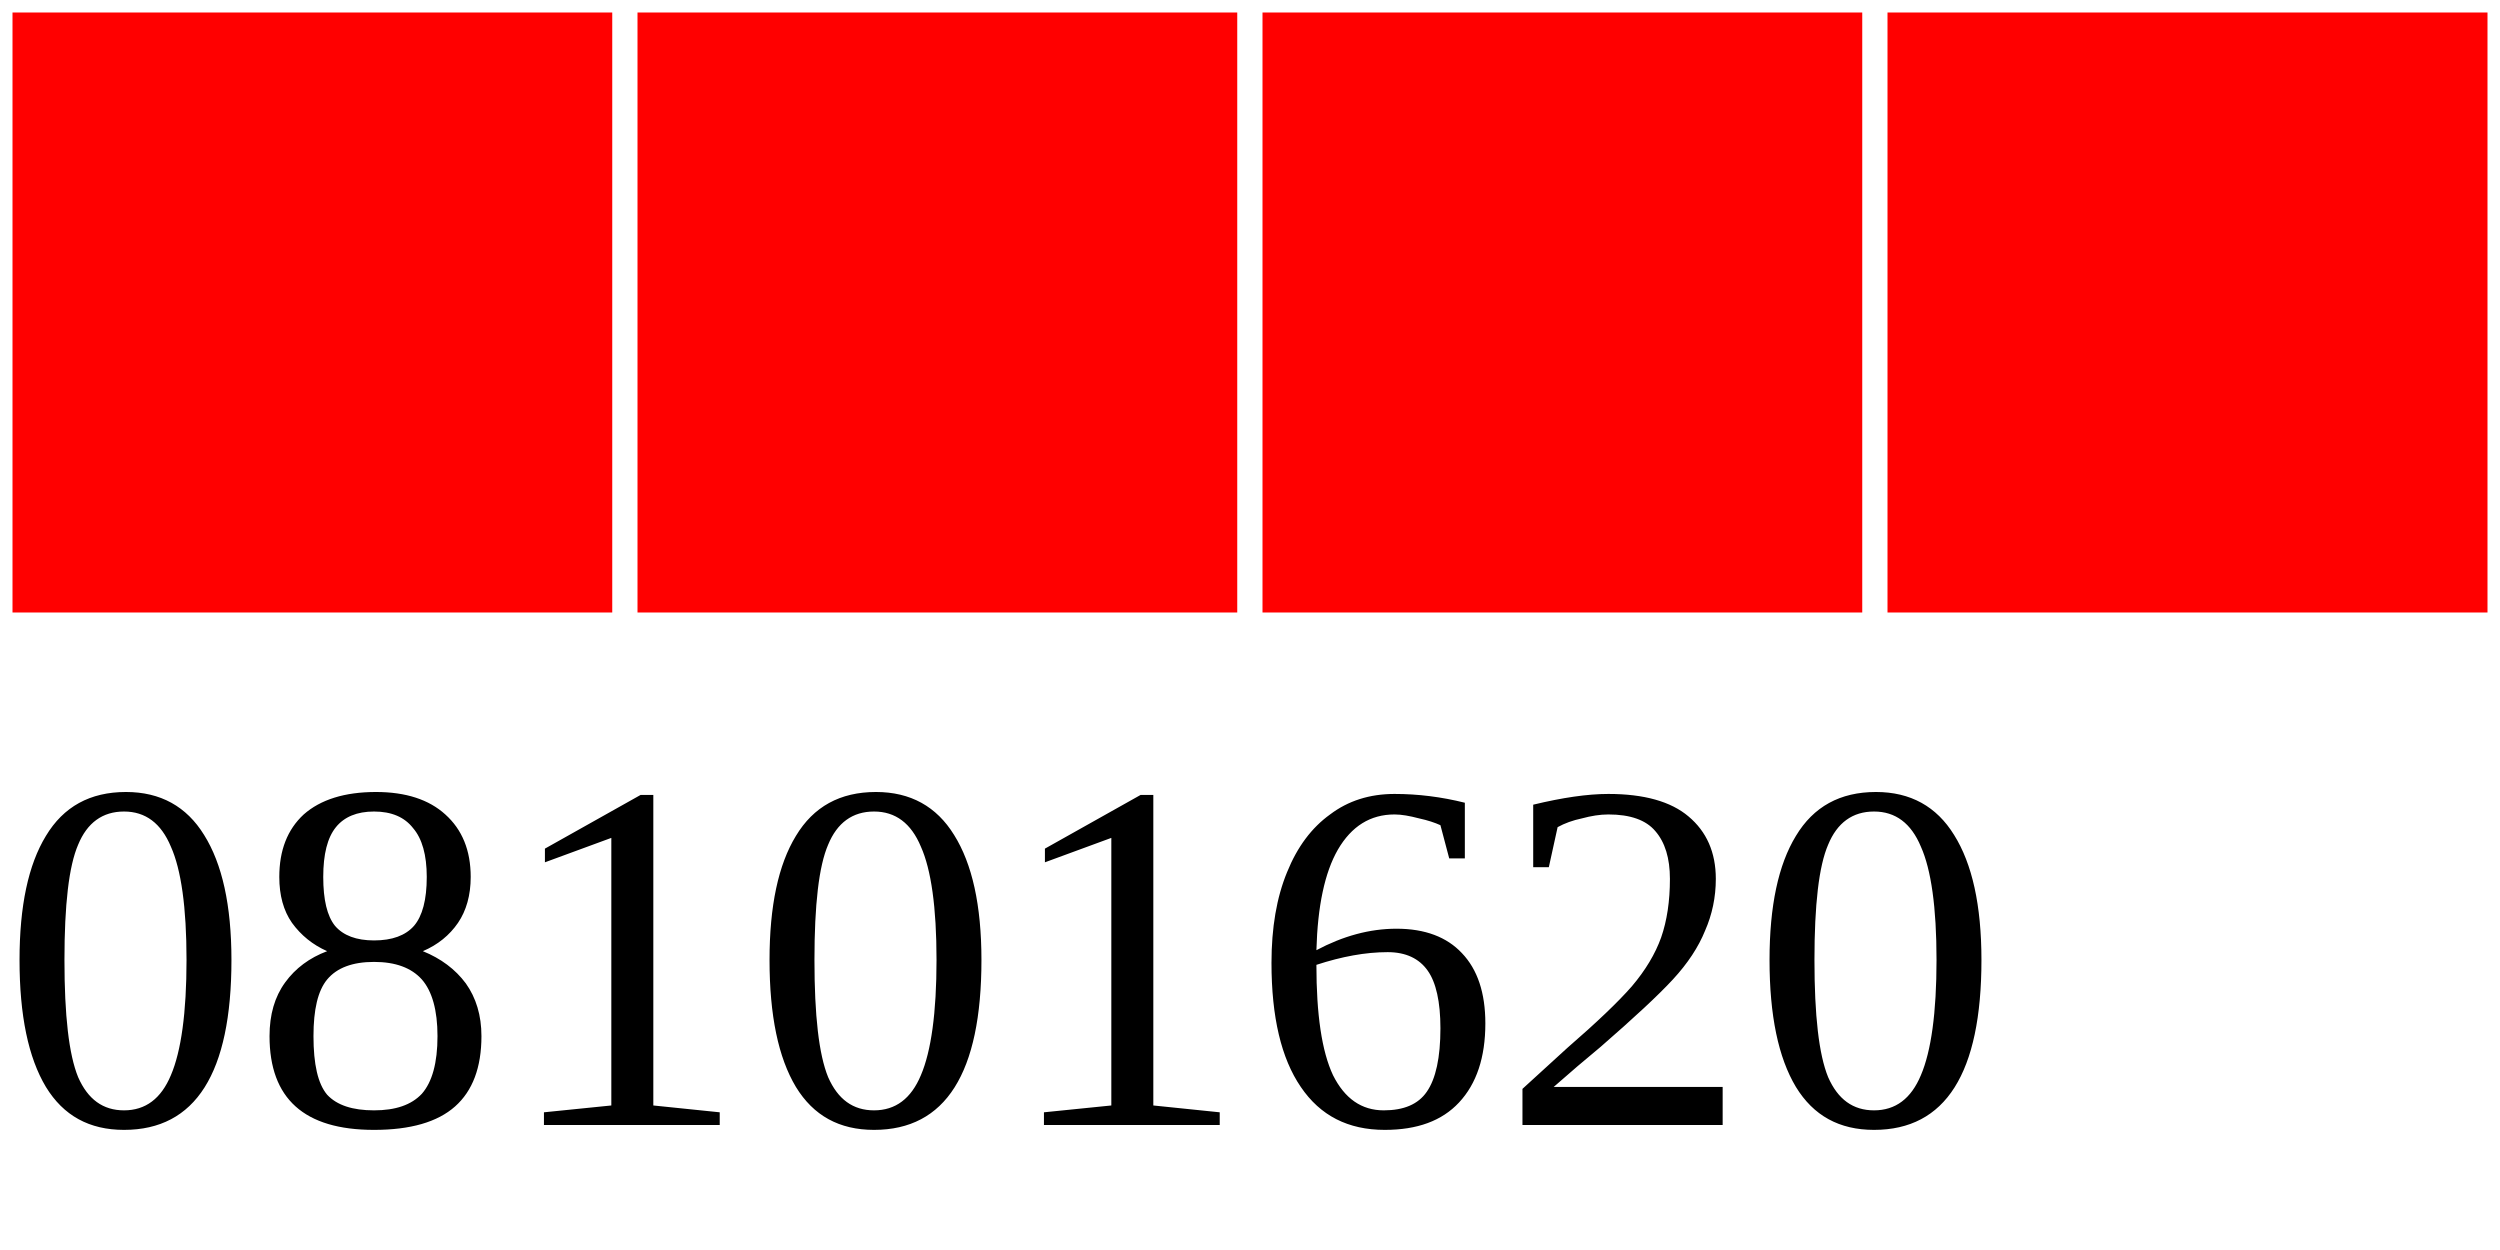
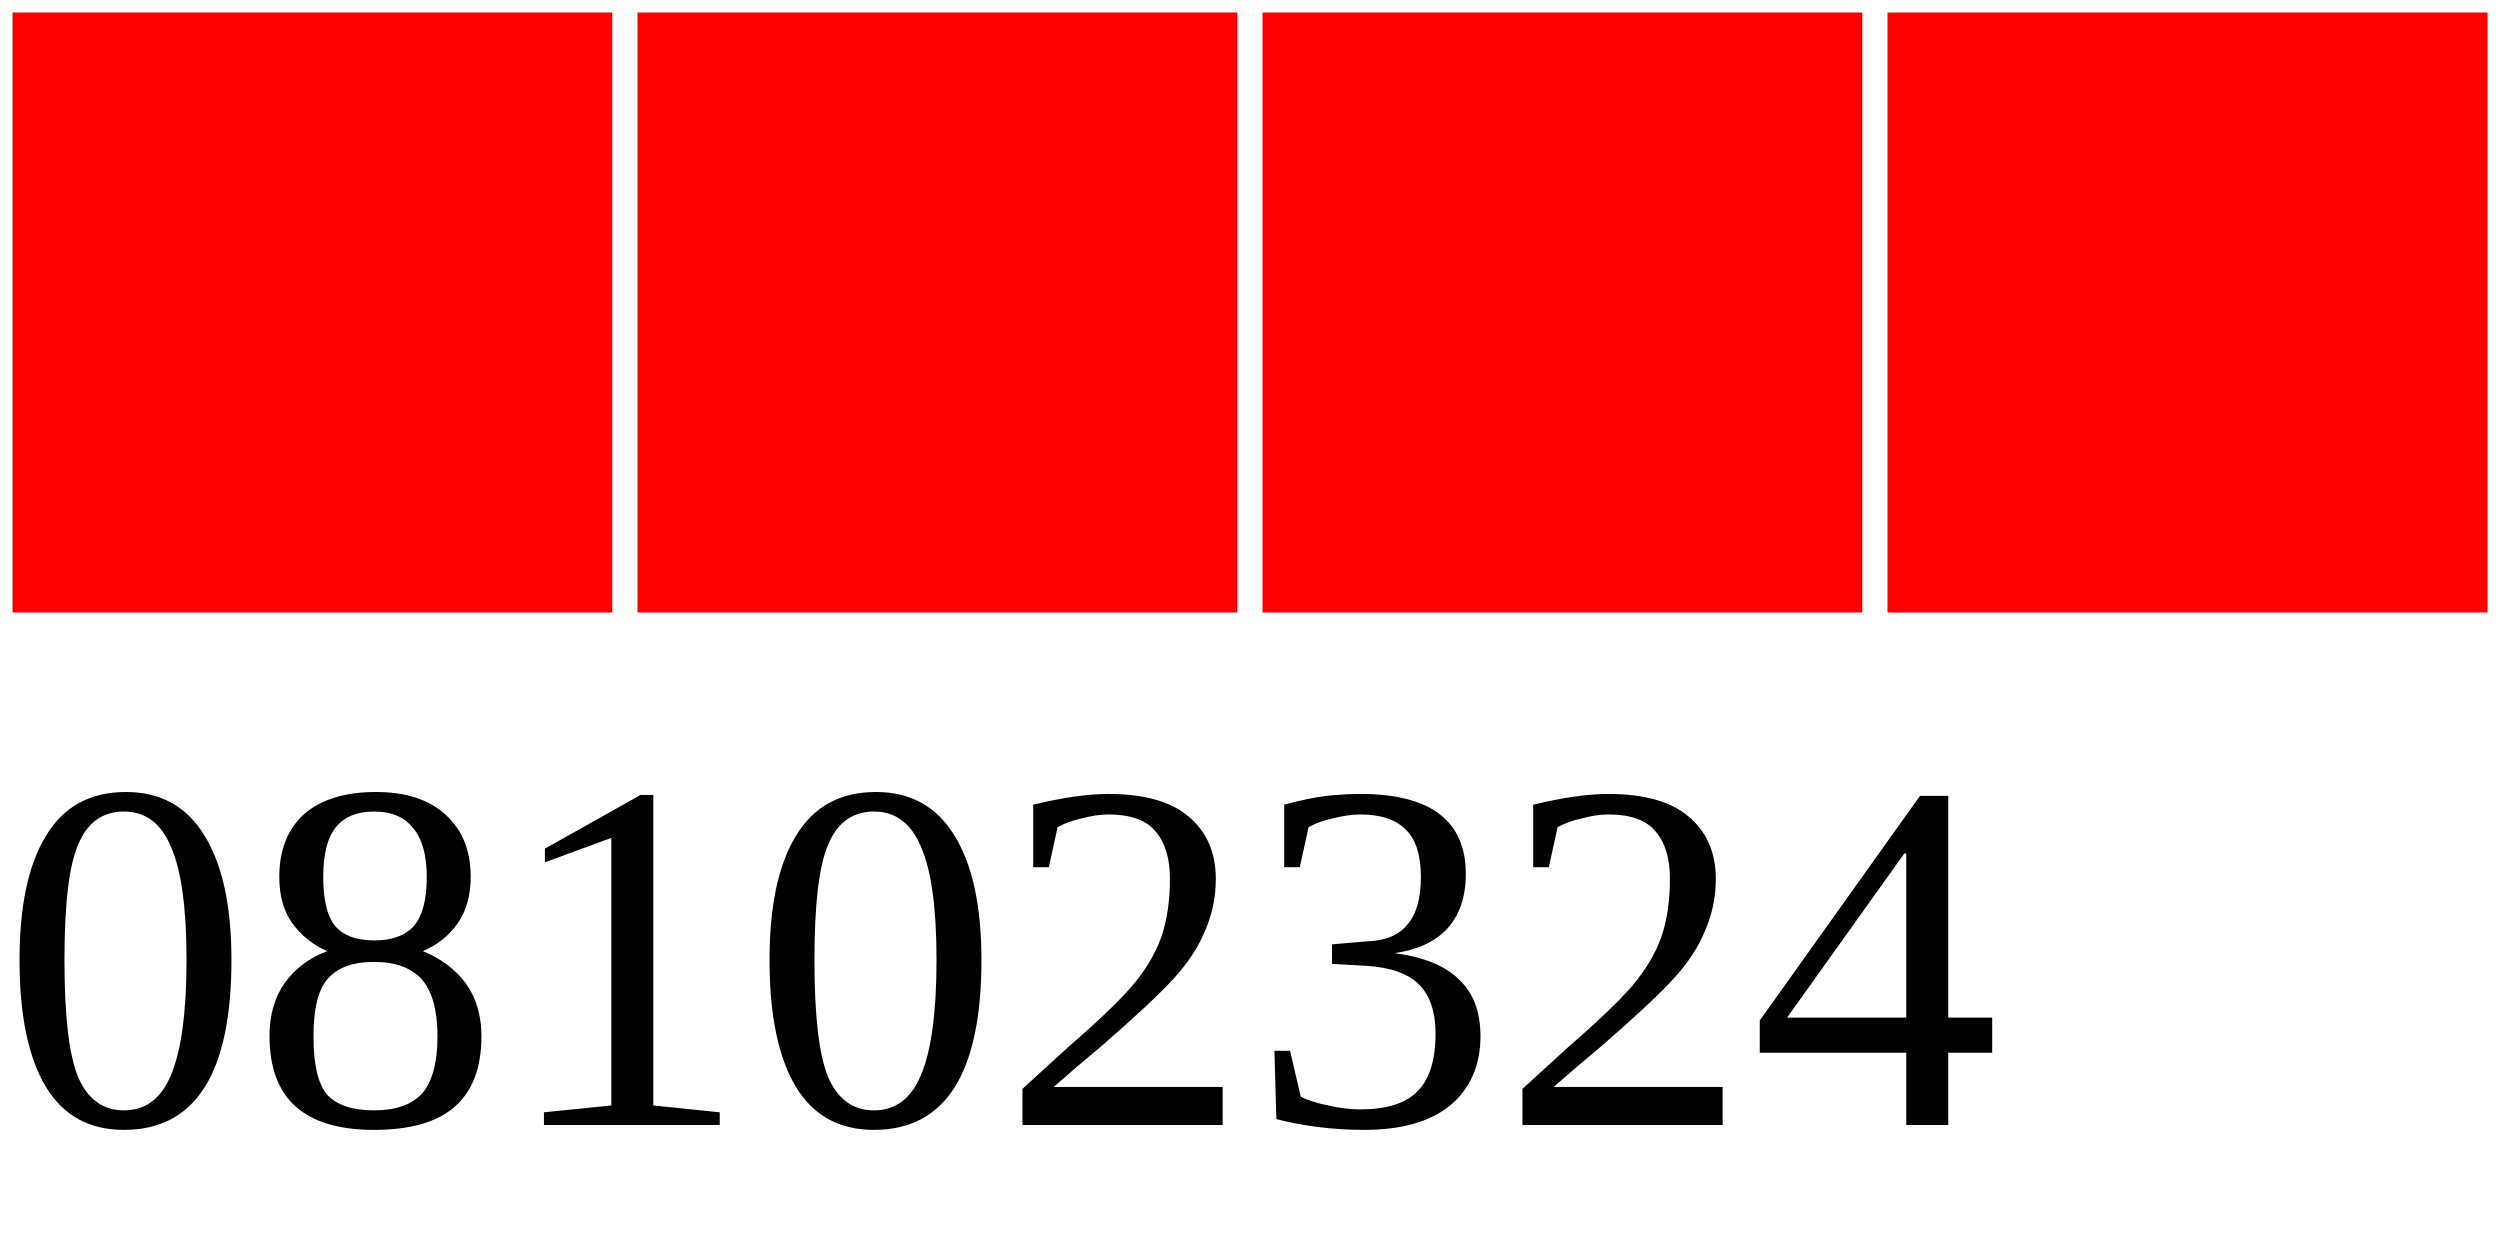
<svg xmlns="http://www.w3.org/2000/svg" width="40" height="20">
  <g>
    <rect width="10" height="10" style="fill:#FF0000;stroke-width:0.4;stroke:rgb(255,255,255)" x="0" />
    <rect width="10" height="10" style="fill:#FF0000;stroke-width:0.4;stroke:rgb(255,255,255)" x="10" />
    <rect width="10" height="10" style="fill:#FF0000;stroke-width:0.4;stroke:rgb(255,255,255)" x="20" />
    <rect width="10" height="10" style="fill:#FF0000;stroke-width:0.4;stroke:rgb(255,255,255)" x="30" />
-     <text x="0" y="18" fill="black" font-size="8">08101620</text>
+     <text x="0" y="18" fill="black" font-size="8">08102324</text>
  </g>
</svg>
